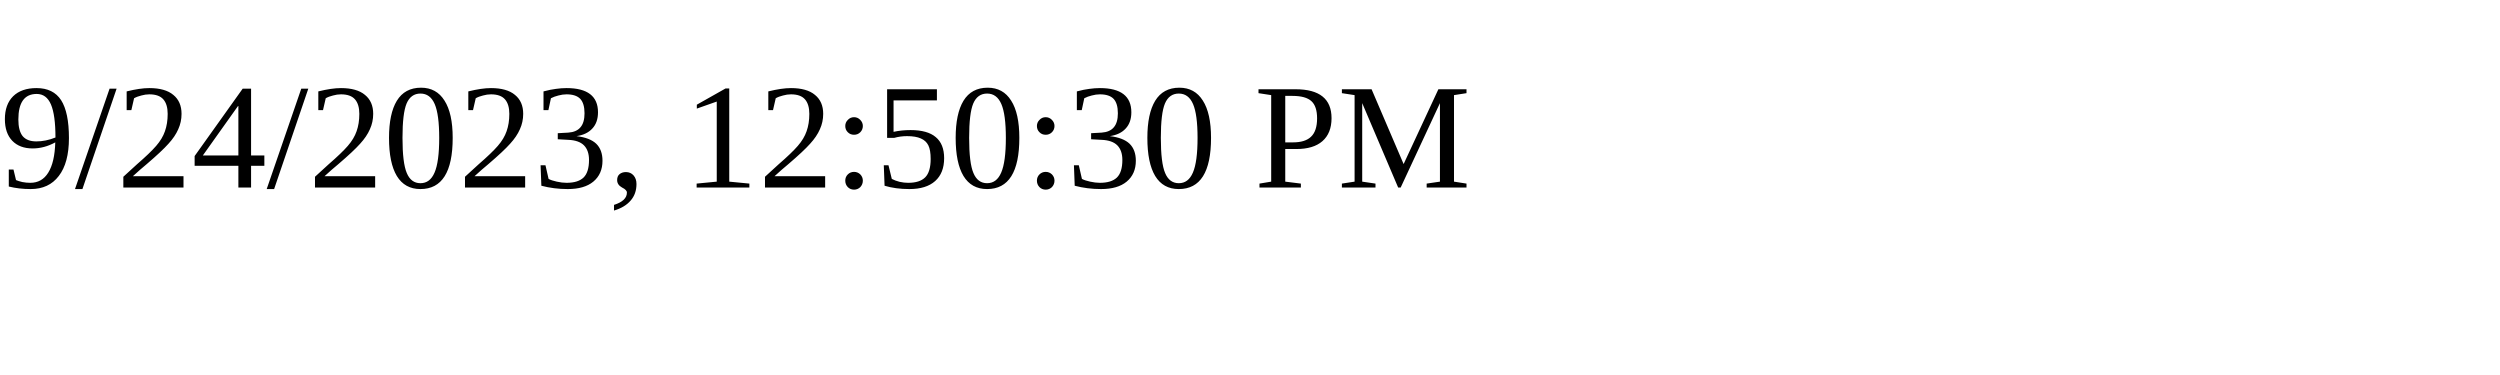
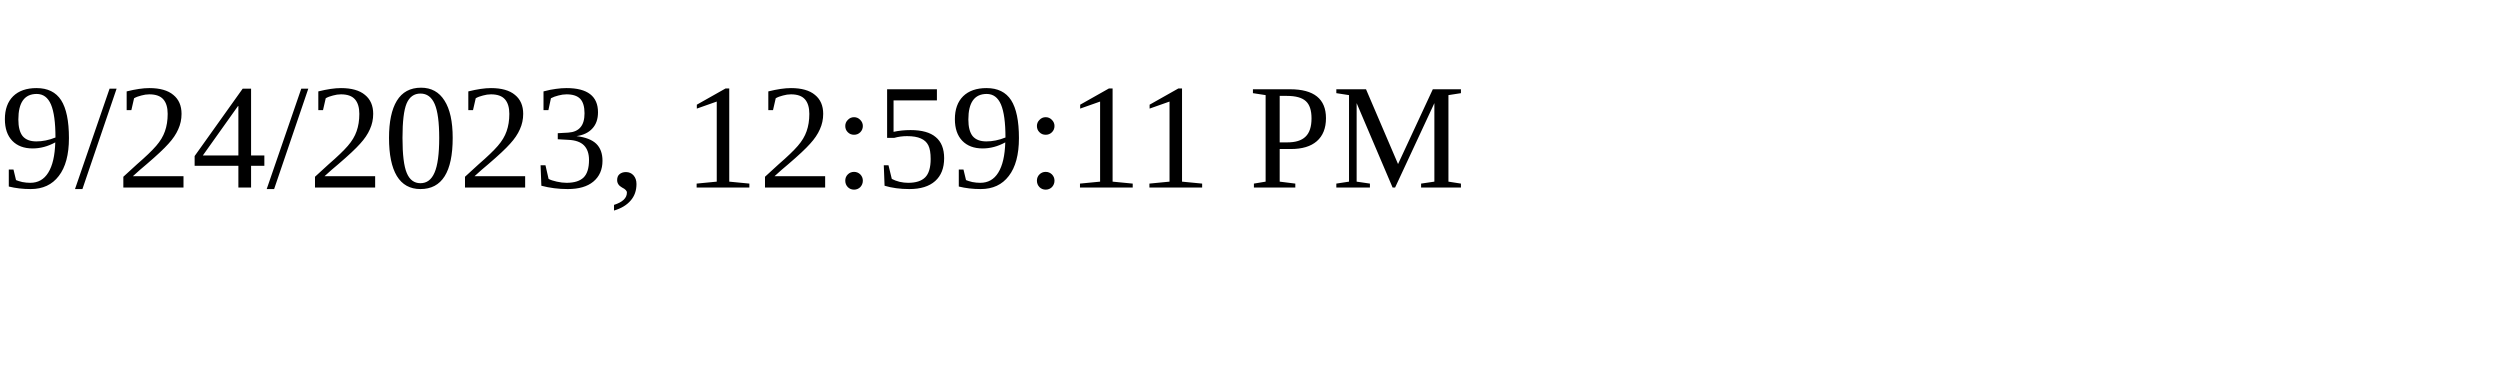
<svg xmlns="http://www.w3.org/2000/svg" height="30" width="200">
-   <text x="0" y="15">9/24/2023, 12:50:30 PM</text>
+   <text x="0" y="15">9/24/2023, 12:59:11 PM</text>
</svg>
